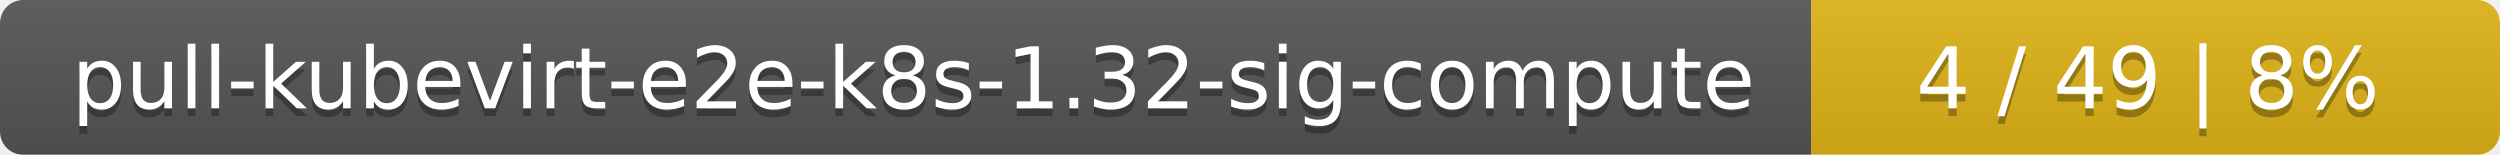
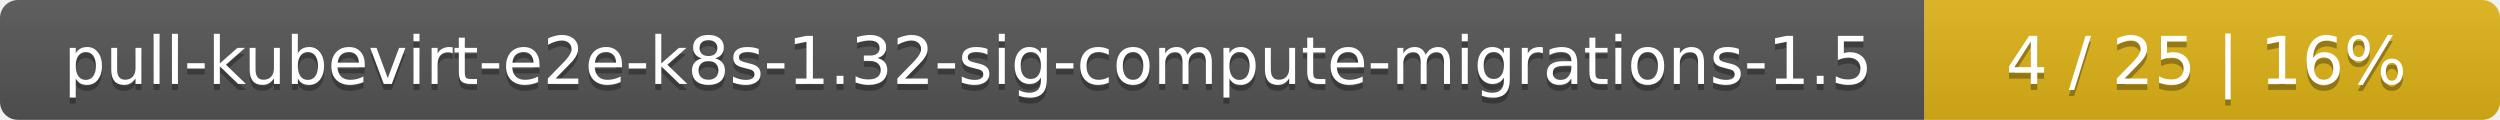
- <svg xmlns="http://www.w3.org/2000/svg" width="323" height="20">
+ <svg xmlns="http://www.w3.org/2000/svg" width="417" height="20">
  <linearGradient id="smooth" x2="0" y2="100%">
    <stop offset="0" stop-color="#bbb" stop-opacity=".1" />
    <stop offset="1" stop-opacity=".1" />
  </linearGradient>
  <mask id="round">
-     <rect width="323" height="20" rx="3" fill="#fff" />
+     <rect width="417" height="20" rx="3" fill="#fff" />
  </mask>
  <g mask="url(#round)">
-     <rect width="234" height="20" fill="#555" />
-     <rect x="234" width="89" height="20" fill="#dfb317" />
-     <rect width="323" height="20" fill="url(#smooth)" />
+     <rect width="321" height="20" fill="#555" />
+     <rect x="321" width="96" height="20" fill="#dfb317" />
+     <rect width="417" height="20" fill="url(#smooth)" />
  </g>
  <g fill="#fff" text-anchor="middle" font-family="DejaVu Sans,Verdana,Geneva,sans-serif" font-size="11">
-     <text x="118" y="15" fill="#010101" fill-opacity=".3">pull-kubevirt-e2e-k8s-1.32-sig-compute</text>
-     <text x="118" y="14">pull-kubevirt-e2e-k8s-1.32-sig-compute</text>
-     <text x="277.5" y="15" fill="#010101" fill-opacity=".3">4 / 49    |    8%</text>
-     <text x="277.5" y="14">4 / 49    |    8%</text>
+     <text x="161.5" y="15" fill="#010101" fill-opacity=".3">pull-kubevirt-e2e-k8s-1.32-sig-compute-migrations-1.5</text>
+     <text x="161.5" y="14">pull-kubevirt-e2e-k8s-1.32-sig-compute-migrations-1.5</text>
+     <text x="368" y="15" fill="#010101" fill-opacity=".3">4 / 25    |    16%</text>
+     <text x="368" y="14">4 / 25    |    16%</text>
  </g>
</svg>
